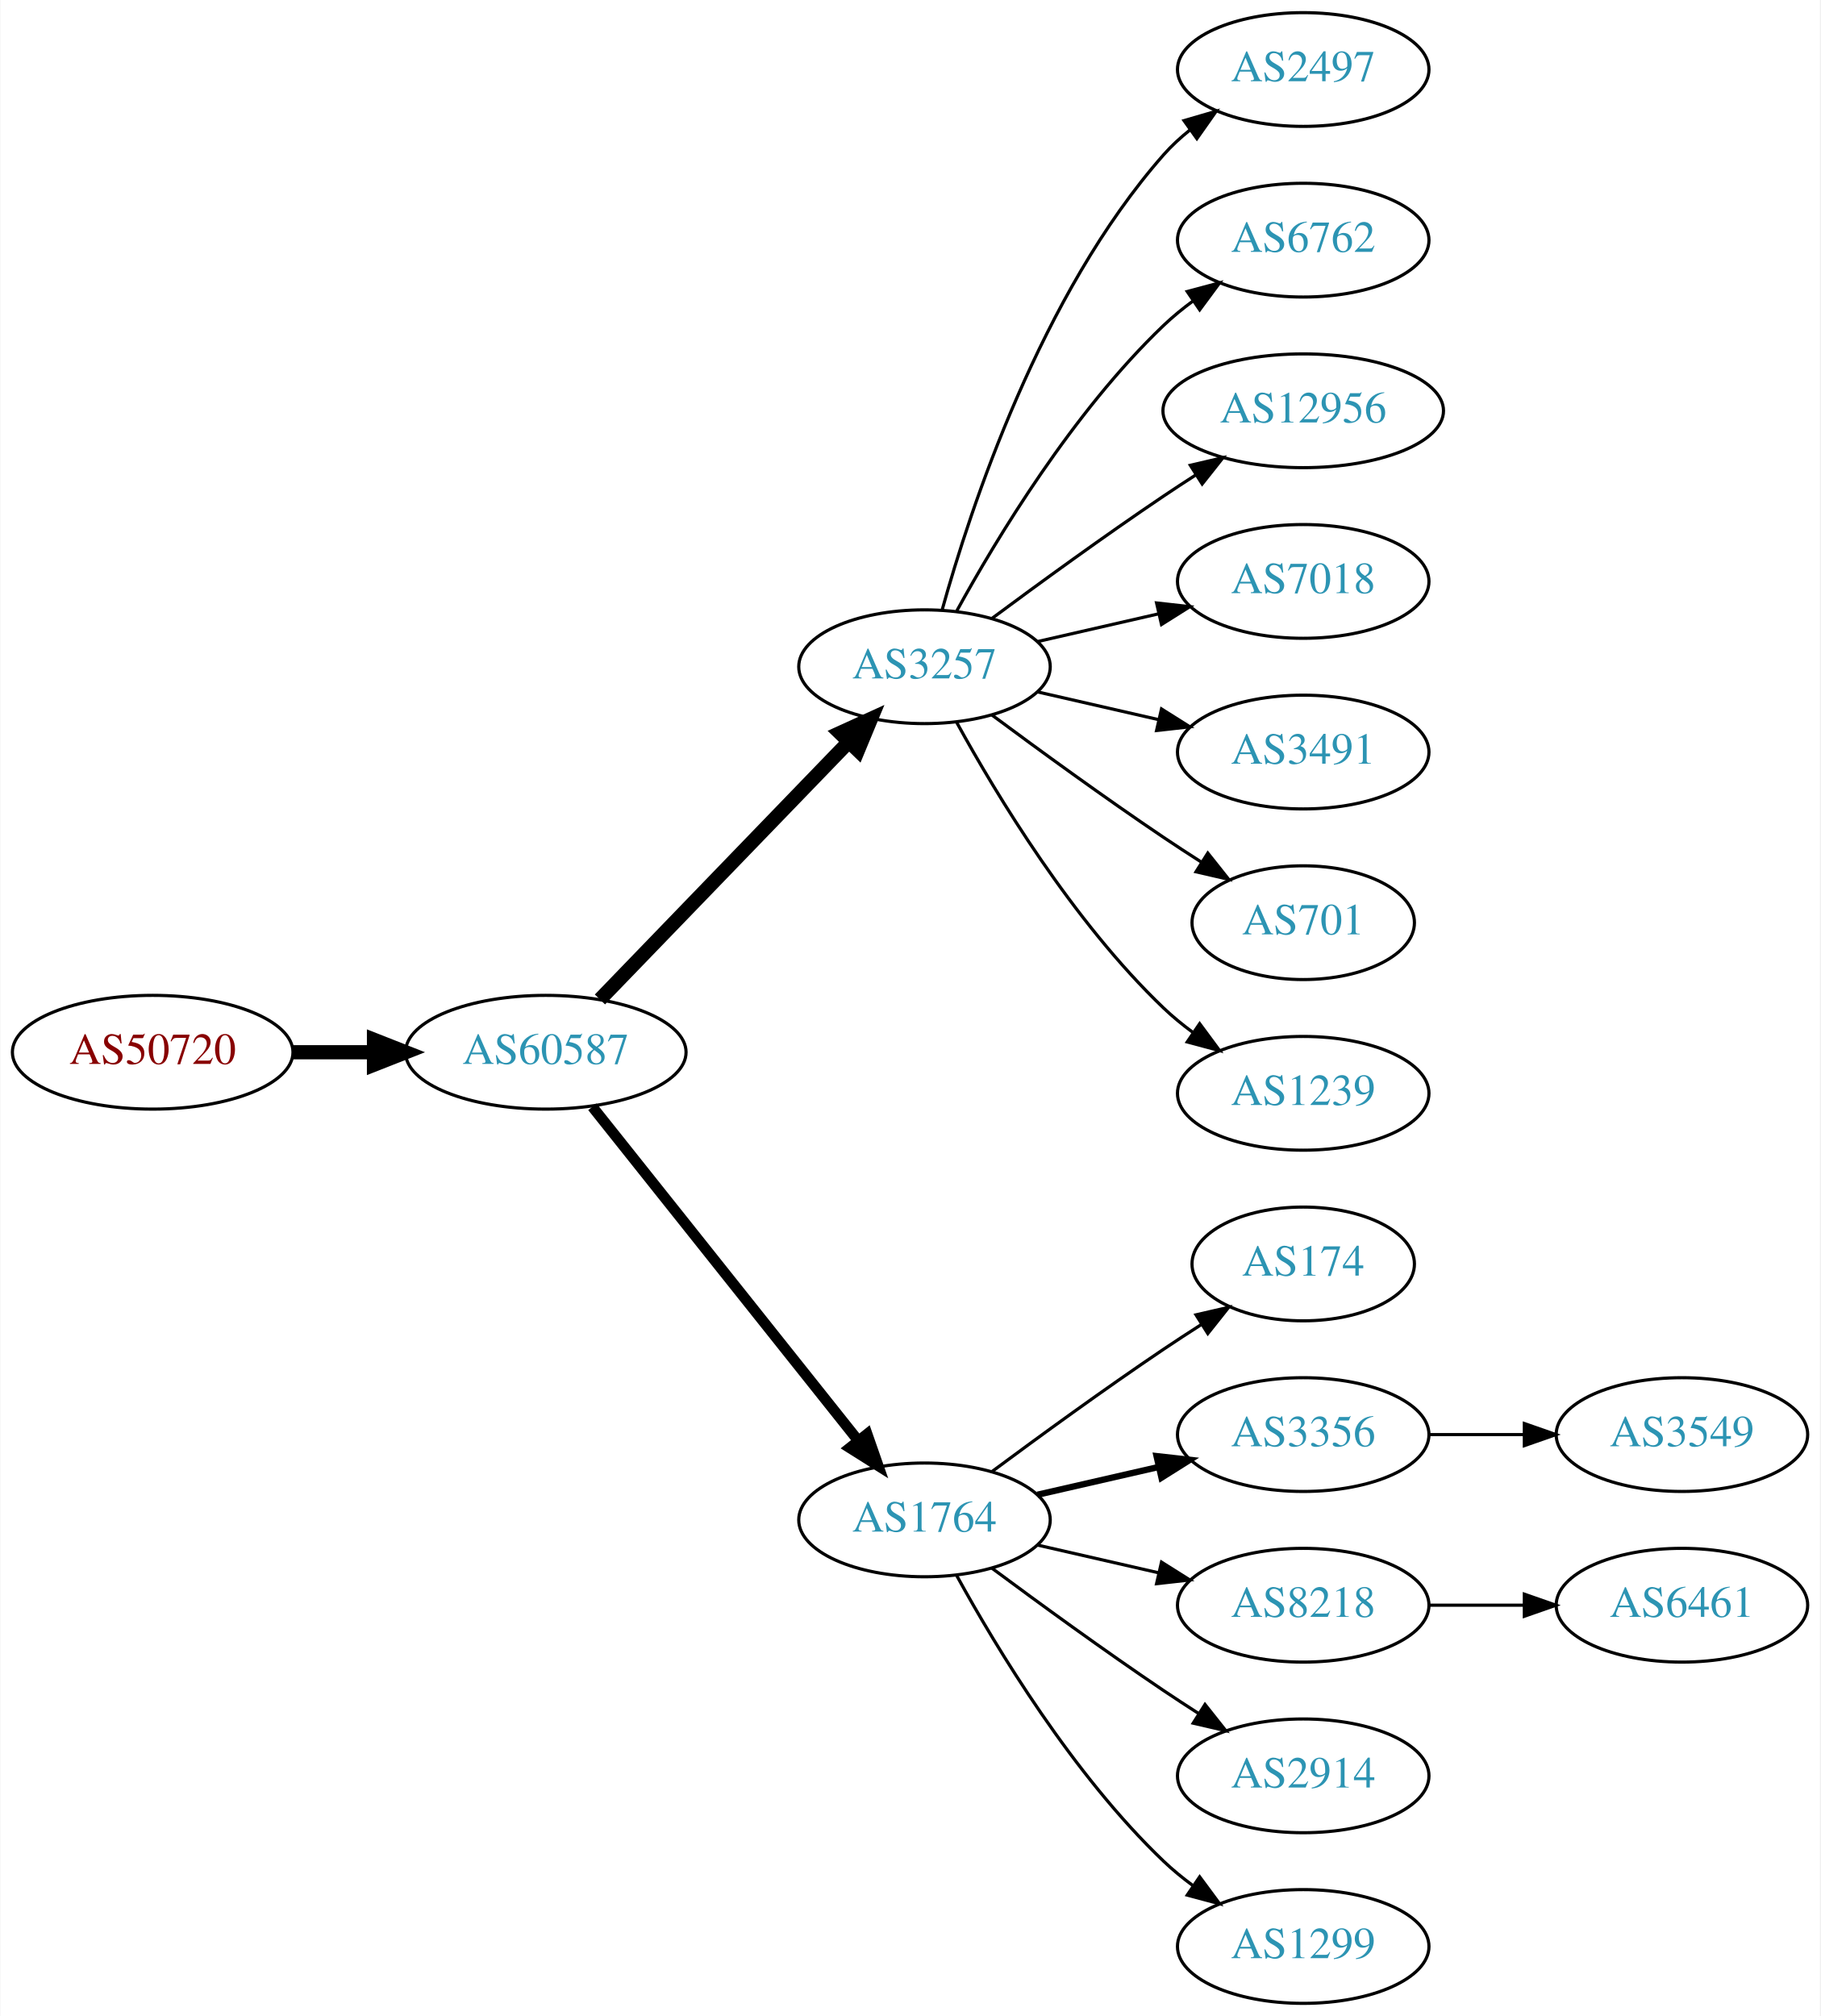
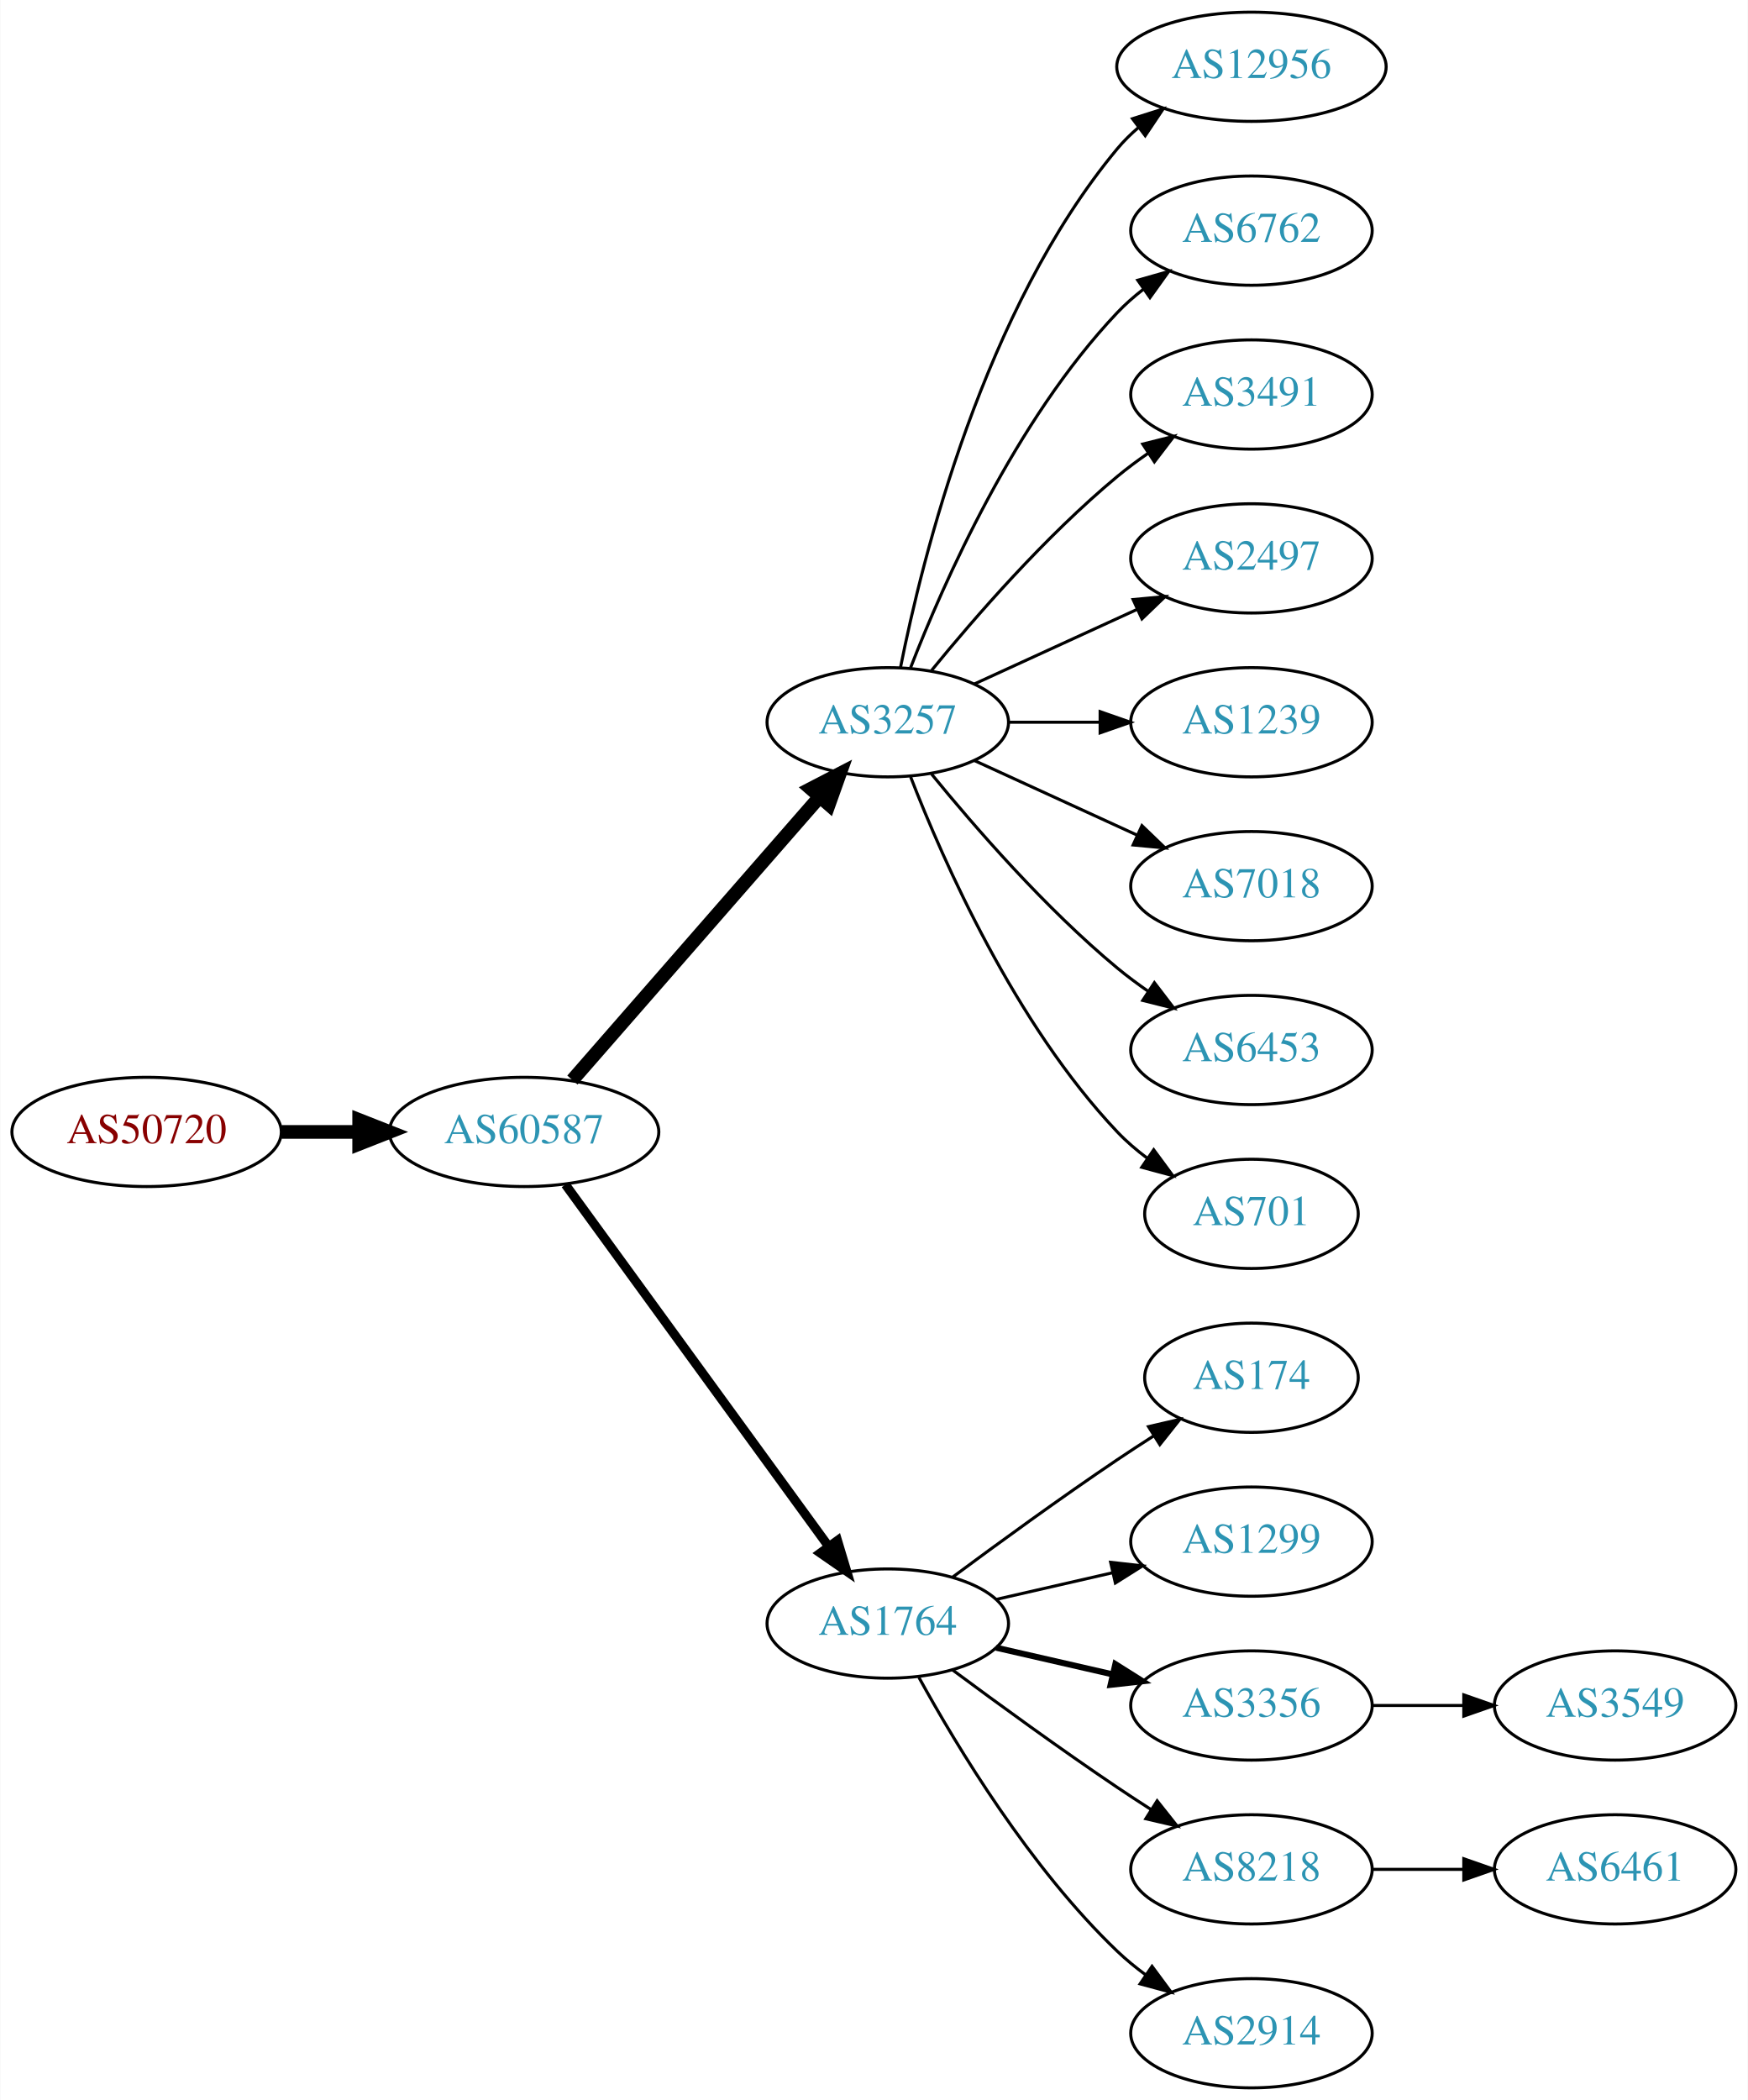
- <svg xmlns="http://www.w3.org/2000/svg" xmlns:xlink="http://www.w3.org/1999/xlink" width="576pt" height="638pt" viewBox="0.00 0.00 575.76 638.00">
-   <g id="graph0" class="graph" transform="scale(1 1) rotate(0) translate(4 634)">
-     <polygon fill="white" stroke="none" points="-4,4 -4,-634 571.762,-634 571.762,4 -4,4" />
+ <svg xmlns="http://www.w3.org/2000/svg" xmlns:xlink="http://www.w3.org/1999/xlink" width="576pt" height="692pt" viewBox="0.00 0.00 575.76 692.00">
+   <g id="graph0" class="graph" transform="scale(1 1) rotate(0) translate(4 688)">
+     <polygon fill="white" stroke="none" points="-4,4 -4,-688 571.762,-688 571.762,4 -4,4" />
    <g id="node1" class="node">
      <g id="a_node1">
        <a xlink:href="/asn/50720" xlink:title="AS50720 ~ Trummer Gerhard Hermann [AT]">
-           <ellipse fill="#ffffff" stroke="black" cx="44.196" cy="-301" rx="44.393" ry="18" />
-           <text text-anchor="middle" x="44.196" y="-297.3" font-family="Times,serif" font-size="14.00" fill="#880000">AS50720</text>
+           <ellipse fill="#ffffff" stroke="black" cx="44.196" cy="-315" rx="44.393" ry="18" />
+           <text text-anchor="middle" x="44.196" y="-311.3" font-family="Times,serif" font-size="14.00" fill="#880000">AS50720</text>
        </a>
      </g>
    </g>
    <g id="node2" class="node">
      <g id="a_node2">
        <a xlink:href="/asn/60587" xlink:title="AS60587 ~ XINON GmbH [AT]">
-           <ellipse fill="#ffffff" stroke="black" cx="168.588" cy="-301" rx="44.393" ry="18" />
-           <text text-anchor="middle" x="168.588" y="-297.3" font-family="Times,serif" font-size="14.00" fill="#2c94b3">AS60587</text>
+           <ellipse fill="#ffffff" stroke="black" cx="168.588" cy="-315" rx="44.393" ry="18" />
+           <text text-anchor="middle" x="168.588" y="-311.3" font-family="Times,serif" font-size="14.00" fill="#2c94b3">AS60587</text>
        </a>
      </g>
    </g>
    <g id="edge1" class="edge">
-       <path fill="none" stroke="black" stroke-width="4.5" d="M88.692,-301C96.898,-301 105.569,-301 114.041,-301" />
-       <polygon fill="black" stroke="black" stroke-width="4.5" points="114.233,-304.938 124.233,-301 114.233,-297.063 114.233,-304.938" />
+       <path fill="none" stroke="black" stroke-width="4.5" d="M88.692,-315C96.898,-315 105.569,-315 114.041,-315" />
+       <polygon fill="black" stroke="black" stroke-width="4.5" points="114.233,-318.938 124.233,-315 114.233,-311.063 114.233,-318.938" />
    </g>
    <g id="node3" class="node">
      <g id="a_node3">
        <a xlink:href="/asn/3257" xlink:title="AS3257 ~ GTT [DE]">
-           <ellipse fill="#ffffff" stroke="black" cx="288.431" cy="-423" rx="39.794" ry="18" />
-           <text text-anchor="middle" x="288.431" y="-419.3" font-family="Times,serif" font-size="14.00" fill="#2c94b3">AS3257</text>
+           <ellipse fill="#ffffff" stroke="black" cx="288.431" cy="-450" rx="39.794" ry="18" />
+           <text text-anchor="middle" x="288.431" y="-446.3" font-family="Times,serif" font-size="14.00" fill="#2c94b3">AS3257</text>
        </a>
      </g>
    </g>
    <g id="edge2" class="edge">
-       <path fill="none" stroke="black" stroke-width="4.5" d="M185.727,-317.708C206.09,-338.789 241.243,-375.183 264.418,-399.175" />
-       <polygon fill="black" stroke="black" stroke-width="4.5" points="261.708,-402.037 271.487,-406.494 267.372,-396.566 261.708,-402.037" />
+       <path fill="none" stroke="black" stroke-width="4.5" d="M184.513,-332.098C205.056,-355.631 242.175,-398.155 265.771,-425.187" />
+       <polygon fill="black" stroke="black" stroke-width="4.5" points="263.085,-428.097 272.627,-433.041 269.017,-422.918 263.085,-428.097" />
    </g>
    <g id="node4" class="node">
      <g id="a_node4">
        <a xlink:href="/asn/1764" xlink:title="AS1764 ~ NEXTLAYER-AS [AT]">
          <ellipse fill="#ffffff" stroke="black" cx="288.431" cy="-153" rx="39.794" ry="18" />
          <text text-anchor="middle" x="288.431" y="-149.3" font-family="Times,serif" font-size="14.00" fill="#2c94b3">AS1764</text>
        </a>
      </g>
    </g>
    <g id="edge3" class="edge">
-       <path fill="none" stroke="black" stroke-width="3.375" d="M183.337,-283.733C204.093,-257.666 243.538,-208.126 267.462,-178.079" />
-       <polygon fill="black" stroke="black" stroke-width="3.375" points="270.279,-180.16 273.77,-170.157 264.803,-175.8 270.279,-180.16" />
+       <path fill="none" stroke="black" stroke-width="3" d="M182.199,-297.663C203.02,-269.04 244.683,-211.767 268.871,-178.514" />
+       <polygon fill="black" stroke="black" stroke-width="3" points="271.858,-180.358 274.91,-170.212 266.197,-176.24 271.858,-180.358" />
    </g>
    <g id="node5" class="node">
      <g id="a_node5">
-         <a xlink:href="/asn/2497" xlink:title="AS2497 ~ Internet Initiative Japan Inc. [JP]">
-           <ellipse fill="#ffffff" stroke="black" cx="408.273" cy="-612" rx="39.794" ry="18" />
-           <text text-anchor="middle" x="408.273" y="-608.3" font-family="Times,serif" font-size="14.00" fill="#2c94b3">AS2497</text>
+         <a xlink:href="/asn/12956" xlink:title="AS12956 ~ TELXIUS [ES]">
+           <ellipse fill="#ffffff" stroke="black" cx="408.273" cy="-666" rx="44.393" ry="18" />
+           <text text-anchor="middle" x="408.273" y="-662.3" font-family="Times,serif" font-size="14.00" fill="#2c94b3">AS12956</text>
        </a>
      </g>
    </g>
    <g id="edge4" class="edge">
-       <path fill="none" stroke="black" d="M294.004,-440.946C302.909,-472.995 325.194,-540.842 364.077,-585 366.561,-587.821 369.411,-590.449 372.437,-592.871" />
-       <polygon fill="black" stroke="black" points="370.554,-595.828 380.726,-598.791 374.622,-590.131 370.554,-595.828" />
+       <path fill="none" stroke="black" d="M292.629,-468.073C299.793,-504.141 320.067,-586.125 364.077,-639 366.171,-641.515 368.561,-643.867 371.119,-646.051" />
+       <polygon fill="black" stroke="black" points="369.068,-648.887 379.167,-652.091 373.27,-643.289 369.068,-648.887" />
    </g>
    <g id="node6" class="node">
      <g id="a_node6">
        <a xlink:href="/asn/6762" xlink:title="AS6762 ~ TELECOM ITALIA SPARKLE S.p.A. [IT]">
-           <ellipse fill="#ffffff" stroke="black" cx="408.273" cy="-558" rx="39.794" ry="18" />
-           <text text-anchor="middle" x="408.273" y="-554.3" font-family="Times,serif" font-size="14.00" fill="#2c94b3">AS6762</text>
+           <ellipse fill="#ffffff" stroke="black" cx="408.273" cy="-612" rx="39.794" ry="18" />
+           <text text-anchor="middle" x="408.273" y="-608.3" font-family="Times,serif" font-size="14.00" fill="#2c94b3">AS6762</text>
        </a>
      </g>
    </g>
    <g id="edge5" class="edge">
-       <path fill="none" stroke="black" d="M298.672,-440.713C311.218,-463.561 335.394,-503.611 364.077,-531 366.946,-533.739 370.134,-536.347 373.443,-538.785" />
-       <polygon fill="black" stroke="black" points="371.567,-541.742 381.803,-544.477 375.507,-535.956 371.567,-541.742" />
+       <path fill="none" stroke="black" d="M295.954,-467.994C306.704,-495.728 330.362,-549.429 364.077,-585 366.663,-587.728 369.581,-590.294 372.649,-592.677" />
+       <polygon fill="black" stroke="black" points="370.803,-595.658 380.997,-598.543 374.827,-589.93 370.803,-595.658" />
    </g>
    <g id="node7" class="node">
      <g id="a_node7">
-         <a xlink:href="/asn/12956" xlink:title="AS12956 ~ TELXIUS [ES]">
-           <ellipse fill="#ffffff" stroke="black" cx="408.273" cy="-504" rx="44.393" ry="18" />
-           <text text-anchor="middle" x="408.273" y="-500.3" font-family="Times,serif" font-size="14.00" fill="#2c94b3">AS12956</text>
+         <a xlink:href="/asn/3491" xlink:title="AS3491 ~ PCCW Global, Inc. [US]">
+           <ellipse fill="#ffffff" stroke="black" cx="408.273" cy="-558" rx="39.794" ry="18" />
+           <text text-anchor="middle" x="408.273" y="-554.3" font-family="Times,serif" font-size="14.00" fill="#2c94b3">AS3491</text>
        </a>
      </g>
    </g>
    <g id="edge6" class="edge">
-       <path fill="none" stroke="black" d="M309.761,-438.277C324.623,-449.304 345.368,-464.407 364.077,-477 367.367,-479.215 370.83,-481.482 374.304,-483.715" />
-       <polygon fill="black" stroke="black" points="372.552,-486.748 382.872,-489.148 376.301,-480.837 372.552,-486.748" />
+       <path fill="none" stroke="black" d="M302.85,-467.065C316.964,-484.375 340.379,-511.345 364.077,-531 367.294,-533.668 370.794,-536.27 374.365,-538.741" />
+       <polygon fill="black" stroke="black" points="372.442,-541.666 382.721,-544.236 376.288,-535.817 372.442,-541.666" />
    </g>
    <g id="node8" class="node">
      <g id="a_node8">
-         <a xlink:href="/asn/7018" xlink:title="AS7018 ~ AT&amp;T Services, Inc. [US]">
-           <ellipse fill="#ffffff" stroke="black" cx="408.273" cy="-450" rx="39.794" ry="18" />
-           <text text-anchor="middle" x="408.273" y="-446.3" font-family="Times,serif" font-size="14.00" fill="#2c94b3">AS7018</text>
+         <a xlink:href="/asn/2497" xlink:title="AS2497 ~ Internet Initiative Japan Inc. [JP]">
+           <ellipse fill="#ffffff" stroke="black" cx="408.273" cy="-504" rx="39.794" ry="18" />
+           <text text-anchor="middle" x="408.273" y="-500.3" font-family="Times,serif" font-size="14.00" fill="#2c94b3">AS2497</text>
        </a>
      </g>
    </g>
    <g id="edge7" class="edge">
-       <path fill="none" stroke="black" d="M324.15,-430.955C336.15,-433.704 349.771,-436.825 362.463,-439.733" />
-       <polygon fill="black" stroke="black" points="361.866,-443.187 372.395,-442.009 363.429,-436.364 361.866,-443.187" />
+       <path fill="none" stroke="black" d="M317.06,-462.661C333.017,-469.973 353.287,-479.261 370.57,-487.181" />
+       <polygon fill="black" stroke="black" points="369.269,-490.435 379.818,-491.419 372.185,-484.071 369.269,-490.435" />
    </g>
    <g id="node9" class="node">
      <g id="a_node9">
-         <a xlink:href="/asn/3491" xlink:title="AS3491 ~ PCCW Global, Inc. [US]">
-           <ellipse fill="#ffffff" stroke="black" cx="408.273" cy="-396" rx="39.794" ry="18" />
-           <text text-anchor="middle" x="408.273" y="-392.3" font-family="Times,serif" font-size="14.00" fill="#2c94b3">AS3491</text>
+         <a xlink:href="/asn/1239" xlink:title="AS1239 ~ Sprint [US]">
+           <ellipse fill="#ffffff" stroke="black" cx="408.273" cy="-450" rx="39.794" ry="18" />
+           <text text-anchor="middle" x="408.273" y="-446.3" font-family="Times,serif" font-size="14.00" fill="#2c94b3">AS1239</text>
        </a>
      </g>
    </g>
    <g id="edge8" class="edge">
-       <path fill="none" stroke="black" d="M324.15,-415.045C336.15,-412.296 349.771,-409.175 362.463,-406.267" />
-       <polygon fill="black" stroke="black" points="363.429,-409.636 372.395,-403.991 361.866,-402.813 363.429,-409.636" />
+       <path fill="none" stroke="black" d="M328.343,-450C337.897,-450 348.246,-450 358.209,-450" />
+       <polygon fill="black" stroke="black" points="358.402,-453.5 368.402,-450 358.402,-446.5 358.402,-453.5" />
    </g>
    <g id="node10" class="node">
      <g id="a_node10">
-         <a xlink:href="/asn/701" xlink:title="AS701 ~ UUNET [US]">
-           <ellipse fill="#ffffff" stroke="black" cx="408.273" cy="-342" rx="35.194" ry="18" />
-           <text text-anchor="middle" x="408.273" y="-338.3" font-family="Times,serif" font-size="14.00" fill="#2c94b3">AS701</text>
+         <a xlink:href="/asn/7018" xlink:title="AS7018 ~ AT&amp;T Services, Inc. [US]">
+           <ellipse fill="#ffffff" stroke="black" cx="408.273" cy="-396" rx="39.794" ry="18" />
+           <text text-anchor="middle" x="408.273" y="-392.3" font-family="Times,serif" font-size="14.00" fill="#2c94b3">AS7018</text>
        </a>
      </g>
    </g>
    <g id="edge9" class="edge">
-       <path fill="none" stroke="black" d="M309.761,-407.723C324.623,-396.696 345.368,-381.593 364.077,-369 367.895,-366.431 371.945,-363.79 375.975,-361.214" />
-       <polygon fill="black" stroke="black" points="378.079,-364.025 384.669,-355.729 374.344,-358.105 378.079,-364.025" />
+       <path fill="none" stroke="black" d="M317.06,-437.339C333.017,-430.027 353.287,-420.739 370.57,-412.819" />
+       <polygon fill="black" stroke="black" points="372.185,-415.929 379.818,-408.581 369.269,-409.565 372.185,-415.929" />
    </g>
    <g id="node11" class="node">
      <g id="a_node11">
-         <a xlink:href="/asn/1239" xlink:title="AS1239 ~ Sprint [US]">
-           <ellipse fill="#ffffff" stroke="black" cx="408.273" cy="-288" rx="39.794" ry="18" />
-           <text text-anchor="middle" x="408.273" y="-284.3" font-family="Times,serif" font-size="14.00" fill="#2c94b3">AS1239</text>
+         <a xlink:href="/asn/6453" xlink:title="AS6453 ~ TATA COMMUNICATIONS (AMERICA) INC [US]">
+           <ellipse fill="#ffffff" stroke="black" cx="408.273" cy="-342" rx="39.794" ry="18" />
+           <text text-anchor="middle" x="408.273" y="-338.3" font-family="Times,serif" font-size="14.00" fill="#2c94b3">AS6453</text>
        </a>
      </g>
    </g>
    <g id="edge10" class="edge">
-       <path fill="none" stroke="black" d="M298.672,-405.287C311.218,-382.439 335.394,-342.389 364.077,-315 366.946,-312.261 370.134,-309.653 373.443,-307.215" />
-       <polygon fill="black" stroke="black" points="375.507,-310.044 381.803,-301.523 371.567,-304.258 375.507,-310.044" />
+       <path fill="none" stroke="black" d="M302.85,-432.935C316.964,-415.625 340.379,-388.655 364.077,-369 367.294,-366.332 370.794,-363.73 374.365,-361.259" />
+       <polygon fill="black" stroke="black" points="376.288,-364.183 382.721,-355.764 372.442,-358.334 376.288,-364.183" />
    </g>
    <g id="node12" class="node">
      <g id="a_node12">
+         <a xlink:href="/asn/701" xlink:title="AS701 ~ UUNET [US]">
+           <ellipse fill="#ffffff" stroke="black" cx="408.273" cy="-288" rx="35.194" ry="18" />
+           <text text-anchor="middle" x="408.273" y="-284.3" font-family="Times,serif" font-size="14.00" fill="#2c94b3">AS701</text>
+         </a>
+       </g>
+     </g>
+     <g id="edge11" class="edge">
+       <path fill="none" stroke="black" d="M295.954,-432.006C306.704,-404.272 330.362,-350.571 364.077,-315 367.02,-311.895 370.394,-308.999 373.929,-306.345" />
+       <polygon fill="black" stroke="black" points="376.059,-309.129 382.348,-300.603 372.115,-303.346 376.059,-309.129" />
+     </g>
+     <g id="node13" class="node">
+       <g id="a_node13">
        <a xlink:href="/asn/174" xlink:title="AS174 ~ Cogent Communications [US]">
          <ellipse fill="#ffffff" stroke="black" cx="408.273" cy="-234" rx="35.194" ry="18" />
          <text text-anchor="middle" x="408.273" y="-230.3" font-family="Times,serif" font-size="14.00" fill="#2c94b3">AS174</text>
        </a>
      </g>
    </g>
-     <g id="edge11" class="edge">
+     <g id="edge12" class="edge">
      <path fill="none" stroke="black" d="M309.761,-168.277C324.623,-179.304 345.368,-194.407 364.077,-207 367.895,-209.569 371.945,-212.21 375.975,-214.786" />
      <polygon fill="black" stroke="black" points="374.344,-217.895 384.669,-220.271 378.079,-211.975 374.344,-217.895" />
    </g>
-     <g id="node13" class="node">
-       <g id="a_node13">
-         <a xlink:href="/asn/3356" xlink:title="AS3356 ~ Level 3 Parent, LLC [US]">
-           <ellipse fill="#ffffff" stroke="black" cx="408.273" cy="-180" rx="39.794" ry="18" />
-           <text text-anchor="middle" x="408.273" y="-176.3" font-family="Times,serif" font-size="14.00" fill="#2c94b3">AS3356</text>
-         </a>
-       </g>
-     </g>
-     <g id="edge12" class="edge">
-       <path fill="none" stroke="black" stroke-width="2" d="M324.15,-160.955C336.15,-163.704 349.771,-166.825 362.463,-169.733" />
-       <polygon fill="black" stroke="black" stroke-width="2" points="361.866,-173.187 372.395,-172.009 363.429,-166.364 361.866,-173.187" />
-     </g>
    <g id="node14" class="node">
      <g id="a_node14">
-         <a xlink:href="/asn/8218" xlink:title="AS8218 ~ legacy Neotelecoms [FR]">
-           <ellipse fill="#ffffff" stroke="black" cx="408.273" cy="-126" rx="39.794" ry="18" />
-           <text text-anchor="middle" x="408.273" y="-122.3" font-family="Times,serif" font-size="14.00" fill="#2c94b3">AS8218</text>
+         <a xlink:href="/asn/1299" xlink:title="AS1299 ~ Telia Carrier [EU]">
+           <ellipse fill="#ffffff" stroke="black" cx="408.273" cy="-180" rx="39.794" ry="18" />
+           <text text-anchor="middle" x="408.273" y="-176.3" font-family="Times,serif" font-size="14.00" fill="#2c94b3">AS1299</text>
        </a>
      </g>
    </g>
    <g id="edge13" class="edge">
-       <path fill="none" stroke="black" d="M324.15,-145.045C336.15,-142.296 349.771,-139.175 362.463,-136.267" />
-       <polygon fill="black" stroke="black" points="363.429,-139.636 372.395,-133.991 361.866,-132.813 363.429,-139.636" />
+       <path fill="none" stroke="black" d="M324.15,-160.955C336.15,-163.704 349.771,-166.825 362.463,-169.733" />
+       <polygon fill="black" stroke="black" points="361.866,-173.187 372.395,-172.009 363.429,-166.364 361.866,-173.187" />
    </g>
    <g id="node15" class="node">
      <g id="a_node15">
-         <a xlink:href="/asn/2914" xlink:title="AS2914 ~ NTT America, Inc. [US]">
+         <a xlink:href="/asn/3356" xlink:title="AS3356 ~ Level 3 Parent, LLC [US]">
+           <ellipse fill="#ffffff" stroke="black" cx="408.273" cy="-126" rx="39.794" ry="18" />
+           <text text-anchor="middle" x="408.273" y="-122.3" font-family="Times,serif" font-size="14.00" fill="#2c94b3">AS3356</text>
+         </a>
+       </g>
+     </g>
+     <g id="edge14" class="edge">
+       <path fill="none" stroke="black" stroke-width="2" d="M324.15,-145.045C336.15,-142.296 349.771,-139.175 362.463,-136.267" />
+       <polygon fill="black" stroke="black" stroke-width="2" points="363.429,-139.636 372.395,-133.991 361.866,-132.813 363.429,-139.636" />
+     </g>
+     <g id="node16" class="node">
+       <g id="a_node16">
+         <a xlink:href="/asn/8218" xlink:title="AS8218 ~ legacy Neotelecoms [FR]">
          <ellipse fill="#ffffff" stroke="black" cx="408.273" cy="-72" rx="39.794" ry="18" />
-           <text text-anchor="middle" x="408.273" y="-68.3" font-family="Times,serif" font-size="14.00" fill="#2c94b3">AS2914</text>
-         </a>
-       </g>
-     </g>
-     <g id="edge14" class="edge">
+           <text text-anchor="middle" x="408.273" y="-68.3" font-family="Times,serif" font-size="14.00" fill="#2c94b3">AS8218</text>
+         </a>
+       </g>
+     </g>
+     <g id="edge15" class="edge">
      <path fill="none" stroke="black" d="M309.761,-137.723C324.623,-126.696 345.368,-111.593 364.077,-99 367.626,-96.611 371.377,-94.161 375.125,-91.758" />
      <polygon fill="black" stroke="black" points="377.193,-94.591 383.774,-86.288 373.451,-88.675 377.193,-94.591" />
    </g>
-     <g id="node16" class="node">
-       <g id="a_node16">
-         <a xlink:href="/asn/1299" xlink:title="AS1299 ~ Telia Carrier [EU]">
+     <g id="node17" class="node">
+       <g id="a_node17">
+         <a xlink:href="/asn/2914" xlink:title="AS2914 ~ NTT America, Inc. [US]">
          <ellipse fill="#ffffff" stroke="black" cx="408.273" cy="-18" rx="39.794" ry="18" />
-           <text text-anchor="middle" x="408.273" y="-14.3" font-family="Times,serif" font-size="14.00" fill="#2c94b3">AS1299</text>
-         </a>
-       </g>
-     </g>
-     <g id="edge15" class="edge">
+           <text text-anchor="middle" x="408.273" y="-14.3" font-family="Times,serif" font-size="14.00" fill="#2c94b3">AS2914</text>
+         </a>
+       </g>
+     </g>
+     <g id="edge16" class="edge">
      <path fill="none" stroke="black" d="M298.672,-135.287C311.218,-112.439 335.394,-72.389 364.077,-45 366.946,-42.261 370.134,-39.653 373.443,-37.215" />
      <polygon fill="black" stroke="black" points="375.507,-40.044 381.803,-31.523 371.567,-34.258 375.507,-40.044" />
    </g>
-     <g id="node17" class="node">
-       <g id="a_node17">
-         <a xlink:href="/asn/3549" xlink:title="AS3549 ~ Level 3 Parent, LLC [US]">
-           <ellipse fill="#ffffff" stroke="black" cx="528.116" cy="-180" rx="39.794" ry="18" />
-           <text text-anchor="middle" x="528.116" y="-176.3" font-family="Times,serif" font-size="14.00" fill="#2c94b3">AS3549</text>
-         </a>
-       </g>
-     </g>
-     <g id="edge16" class="edge">
-       <path fill="none" stroke="black" d="M448.186,-180C457.739,-180 468.089,-180 478.052,-180" />
-       <polygon fill="black" stroke="black" points="478.244,-183.5 488.244,-180 478.244,-176.5 478.244,-183.5" />
-     </g>
    <g id="node18" class="node">
      <g id="a_node18">
-         <a xlink:href="/asn/6461" xlink:title="AS6461 ~ Zayo Bandwidth [US]">
+         <a xlink:href="/asn/3549" xlink:title="AS3549 ~ Level 3 Parent, LLC [US]">
          <ellipse fill="#ffffff" stroke="black" cx="528.116" cy="-126" rx="39.794" ry="18" />
-           <text text-anchor="middle" x="528.116" y="-122.3" font-family="Times,serif" font-size="14.00" fill="#2c94b3">AS6461</text>
+           <text text-anchor="middle" x="528.116" y="-122.3" font-family="Times,serif" font-size="14.00" fill="#2c94b3">AS3549</text>
        </a>
      </g>
    </g>
    <g id="edge17" class="edge">
      <path fill="none" stroke="black" d="M448.186,-126C457.739,-126 468.089,-126 478.052,-126" />
      <polygon fill="black" stroke="black" points="478.244,-129.5 488.244,-126 478.244,-122.5 478.244,-129.5" />
    </g>
+     <g id="node19" class="node">
+       <g id="a_node19">
+         <a xlink:href="/asn/6461" xlink:title="AS6461 ~ Zayo Bandwidth [US]">
+           <ellipse fill="#ffffff" stroke="black" cx="528.116" cy="-72" rx="39.794" ry="18" />
+           <text text-anchor="middle" x="528.116" y="-68.3" font-family="Times,serif" font-size="14.00" fill="#2c94b3">AS6461</text>
+         </a>
+       </g>
+     </g>
+     <g id="edge18" class="edge">
+       <path fill="none" stroke="black" d="M448.186,-72C457.739,-72 468.089,-72 478.052,-72" />
+       <polygon fill="black" stroke="black" points="478.244,-75.5 488.244,-72 478.244,-68.5 478.244,-75.5" />
+     </g>
  </g>
</svg>
